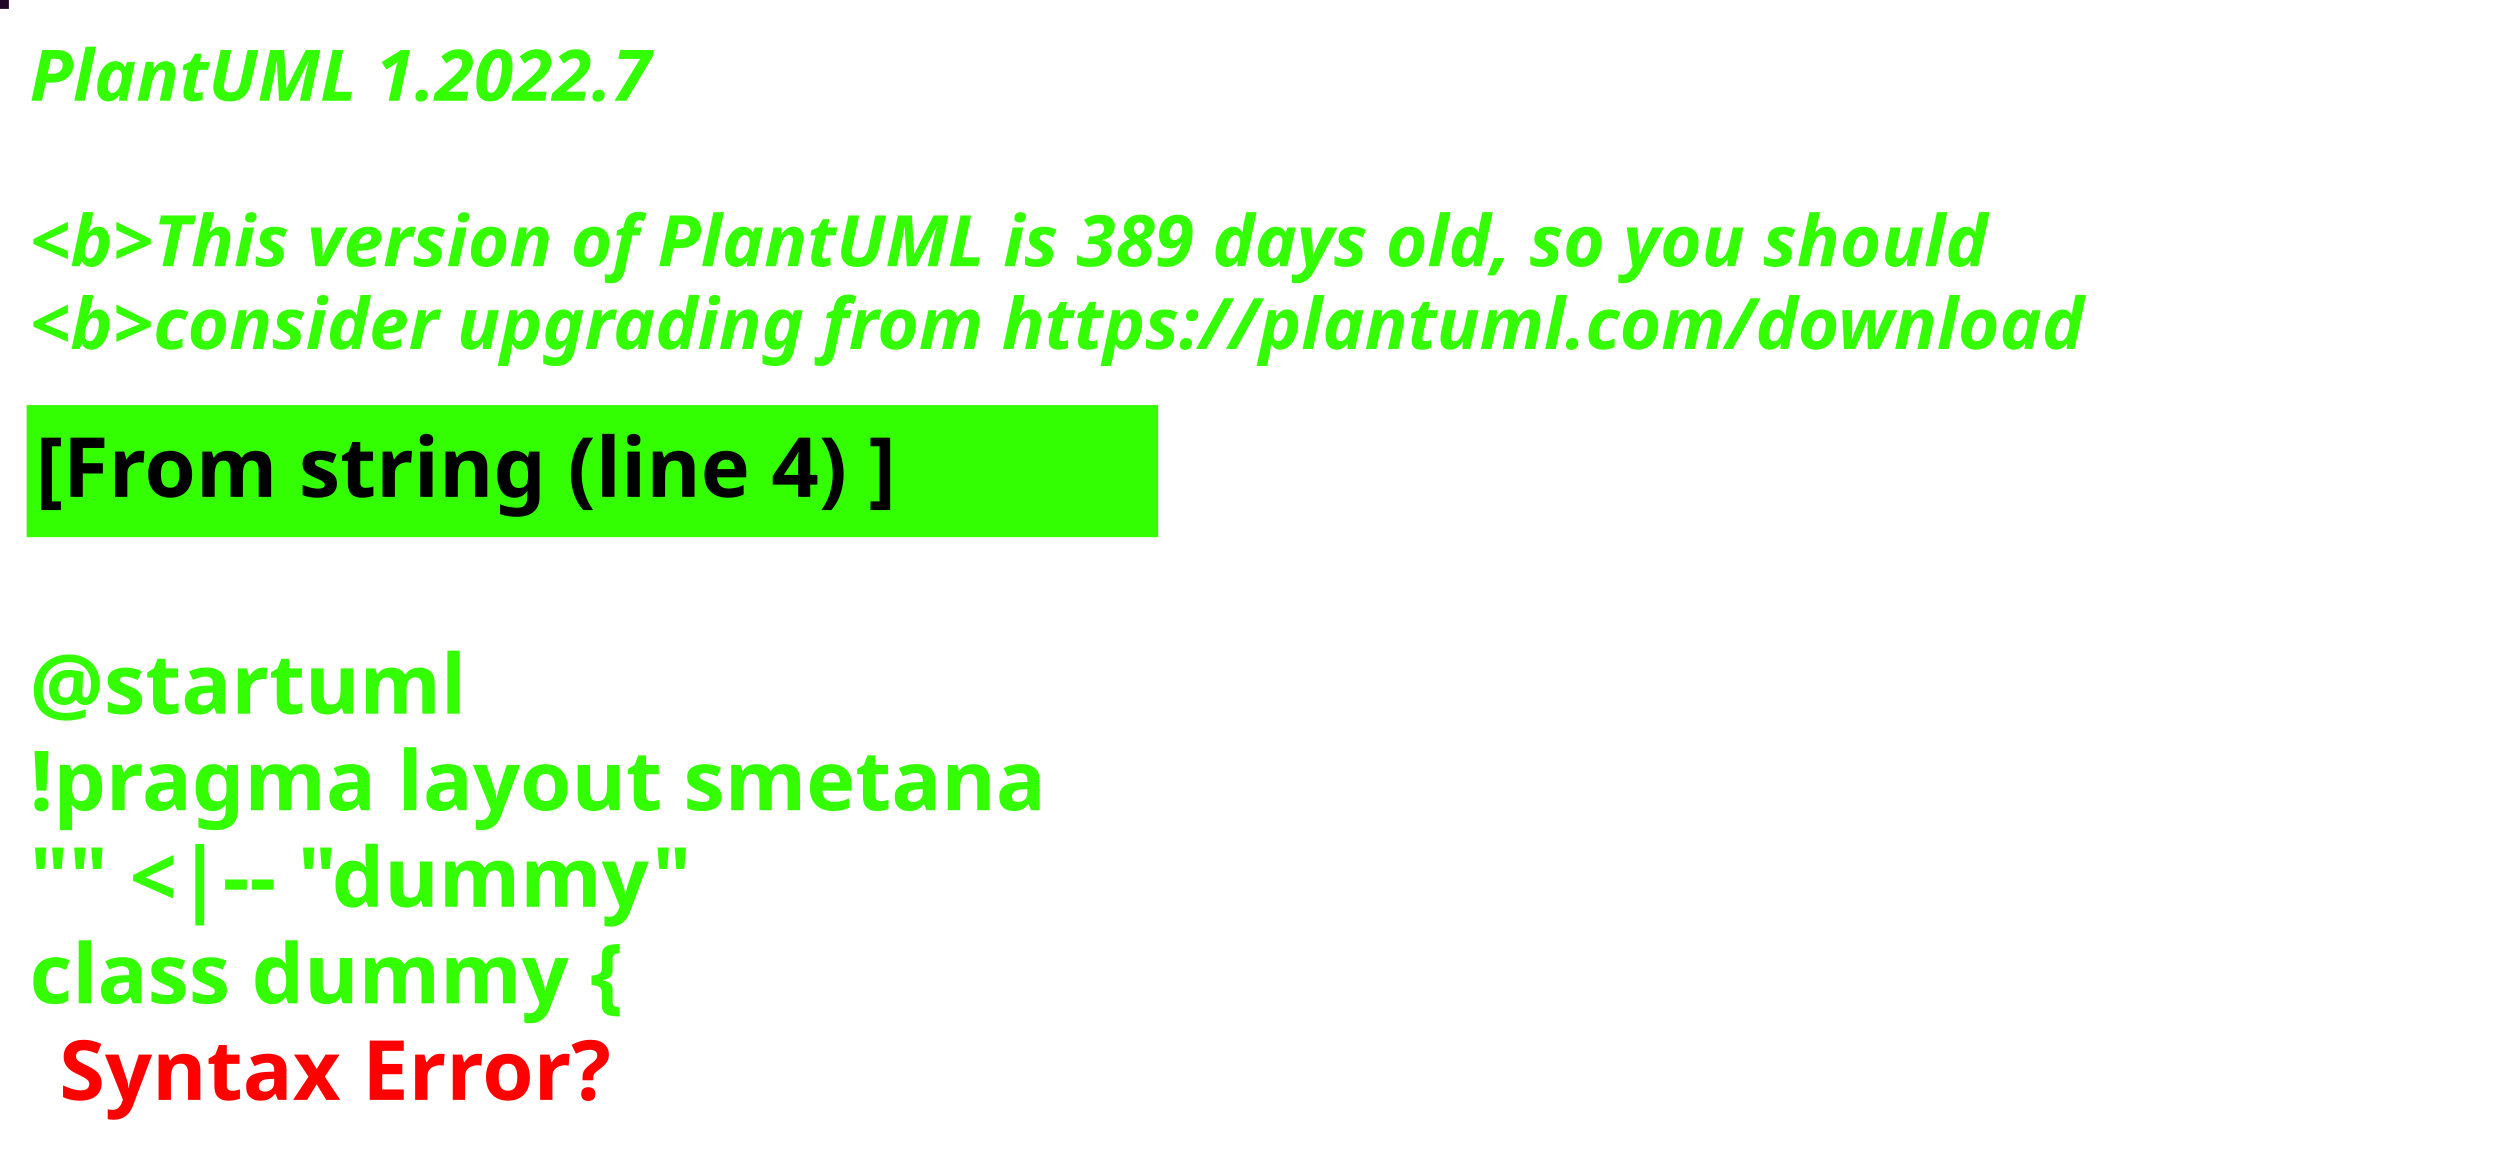
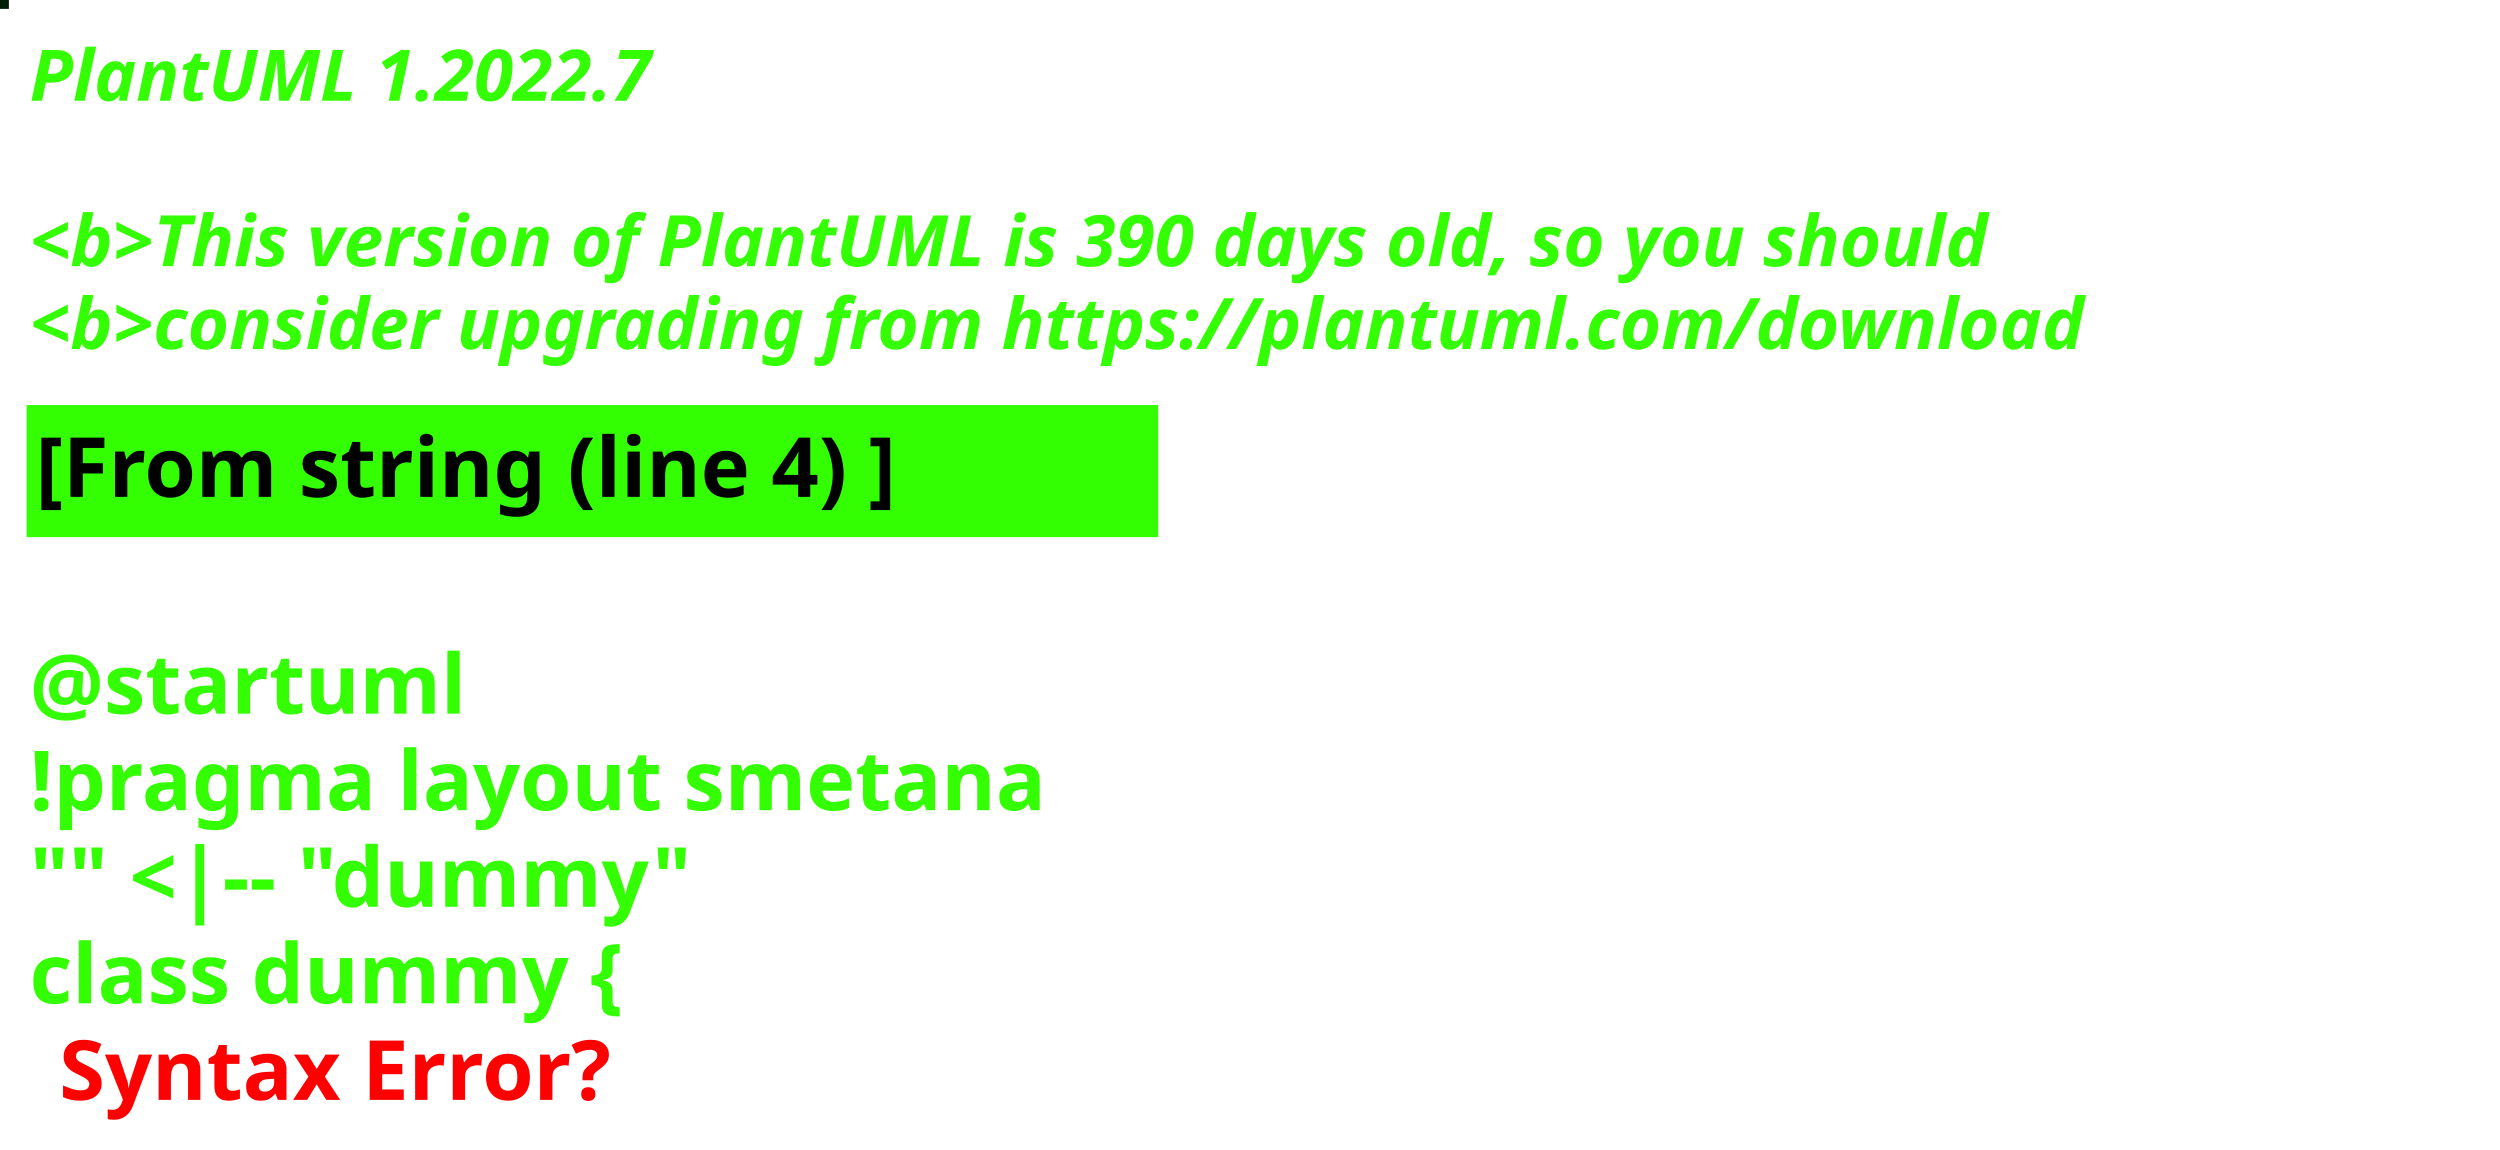
<svg xmlns="http://www.w3.org/2000/svg" contentStyleType="text/css" height="194px" preserveAspectRatio="none" style="width:422px;height:194px;background:#000000;" version="1.1" viewBox="0 0 422 194" width="422px" zoomAndPan="magnify">
  <defs />
  <g>
-     <rect fill="#210726" height="1" style="stroke:#210726;stroke-width:1.0;" width="1" x="0" y="0" />
+     <rect fill="#001E06" height="1" style="stroke:#001E06;stroke-width:1.0;" width="1" x="0" y="0" />
    <text fill="#33FF02" font-family="sans-serif" font-size="12" font-style="italic" font-weight="bold" lengthAdjust="spacing" textLength="127" x="5" y="17">PlantUML 1.2022.7</text>
    <text fill="#33FF02" font-family="sans-serif" font-size="12" font-style="italic" font-weight="bold" lengthAdjust="spacing" textLength="4" x="5" y="30.969"> </text>
-     <text fill="#33FF02" font-family="sans-serif" font-size="12" font-style="italic" font-weight="bold" lengthAdjust="spacing" textLength="399" x="5" y="44.938">&lt;b&gt;This version of PlantUML is 389 days old, so you should</text>
+     <text fill="#33FF02" font-family="sans-serif" font-size="12" font-style="italic" font-weight="bold" lengthAdjust="spacing" textLength="399" x="5" y="44.938">&lt;b&gt;This version of PlantUML is 390 days old, so you should</text>
    <text fill="#33FF02" font-family="sans-serif" font-size="12" font-style="italic" font-weight="bold" lengthAdjust="spacing" textLength="408" x="5" y="58.906">&lt;b&gt;consider upgrading from https://plantuml.com/download</text>
    <rect fill="#33FF02" height="21.297" style="stroke:#33FF02;stroke-width:1.0;" width="190" x="5" y="68.875" />
    <text fill="#000000" font-family="sans-serif" font-size="14" font-weight="bold" lengthAdjust="spacing" textLength="168" x="6" y="83.875">[From string (line 4) ]</text>
    <text fill="#33FF02" font-family="sans-serif" font-size="14" font-weight="bold" lengthAdjust="spacing" textLength="5" x="5" y="104.172"> </text>
    <text fill="#33FF02" font-family="sans-serif" font-size="14" font-weight="bold" lengthAdjust="spacing" textLength="79" x="5" y="120.469">@startuml</text>
    <text fill="#33FF02" font-family="sans-serif" font-size="14" font-weight="bold" lengthAdjust="spacing" textLength="190" x="5" y="136.766">!pragma layout smetana</text>
    <text fill="#33FF02" font-family="sans-serif" font-size="14" font-weight="bold" lengthAdjust="spacing" textLength="124" x="5" y="153.062">"" &lt;|-- "dummy"</text>
    <text fill="#33FF02" font-family="sans-serif" font-size="14" font-weight="bold" lengthAdjust="spacing" text-decoration="wavy underline" textLength="117" x="5" y="169.359">class dummy {</text>
    <text fill="#FF0000" font-family="sans-serif" font-size="14" font-weight="bold" lengthAdjust="spacing" textLength="106" x="10" y="185.656">Syntax Error?</text>
  </g>
</svg>
